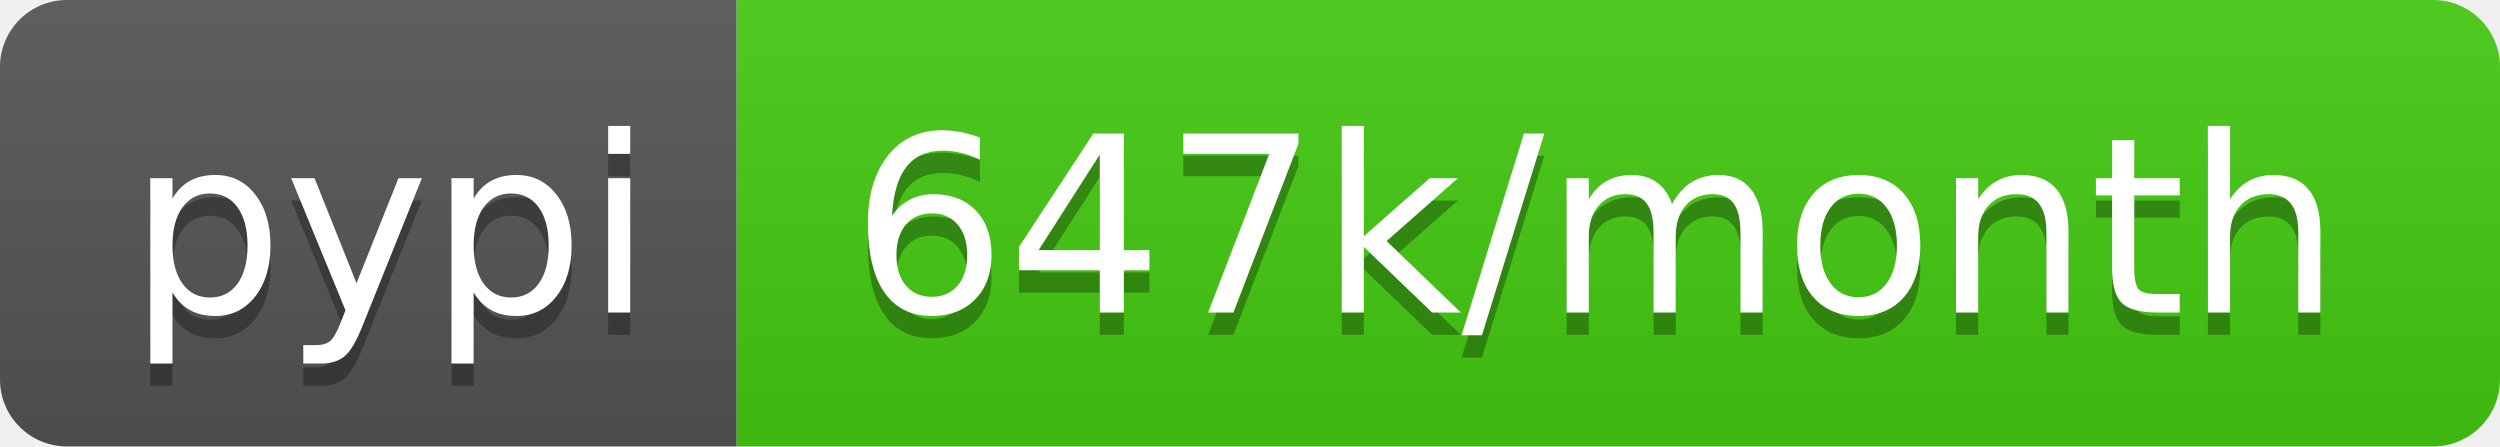
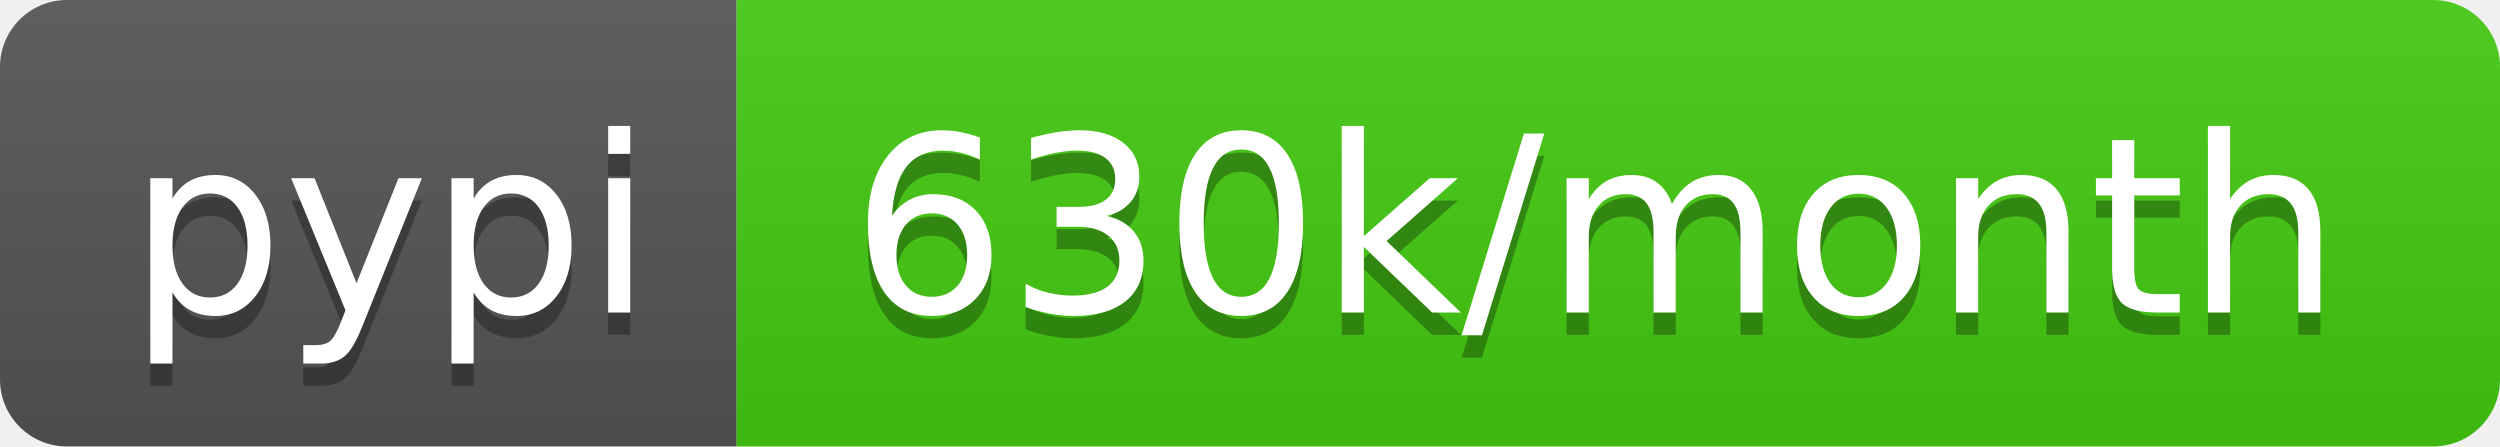
<svg xmlns="http://www.w3.org/2000/svg" width="112" height="20">
  <linearGradient id="b" x2="0" y2="100%">
    <stop offset="0" stop-color="#bbb" stop-opacity=".1" />
    <stop offset="1" stop-opacity=".1" />
  </linearGradient>
  <clipPath id="a">
    <rect width="112" height="20" rx="3" fill="#fff" />
  </clipPath>
  <g clip-path="url(#a)">
    <path fill="#555" d="M0 0h33v20H0z" />
    <path fill="#4c1" d="M33 0h79v20H33z" />
    <path fill="url(#b)" d="M0 0h112v20H0z" />
  </g>
  <g fill="#fff" text-anchor="middle" font-family="DejaVu Sans,Verdana,Geneva,sans-serif" font-size="110">
    <text x="175" y="150" fill="#010101" fill-opacity=".3" transform="scale(.1)" textLength="230">pypi</text>
    <text x="175" y="140" transform="scale(.1)" textLength="230">pypi</text>
-     <text x="715" y="150" fill="#010101" fill-opacity=".3" transform="scale(.1)" textLength="690">647k/month</text>
-     <text x="715" y="140" transform="scale(.1)" textLength="690">647k/month</text>
+     <text x="715" y="150" fill="#010101" fill-opacity=".3" transform="scale(.1)" textLength="690">630k/month</text>
+     <text x="715" y="140" transform="scale(.1)" textLength="690">630k/month</text>
  </g>
</svg>
